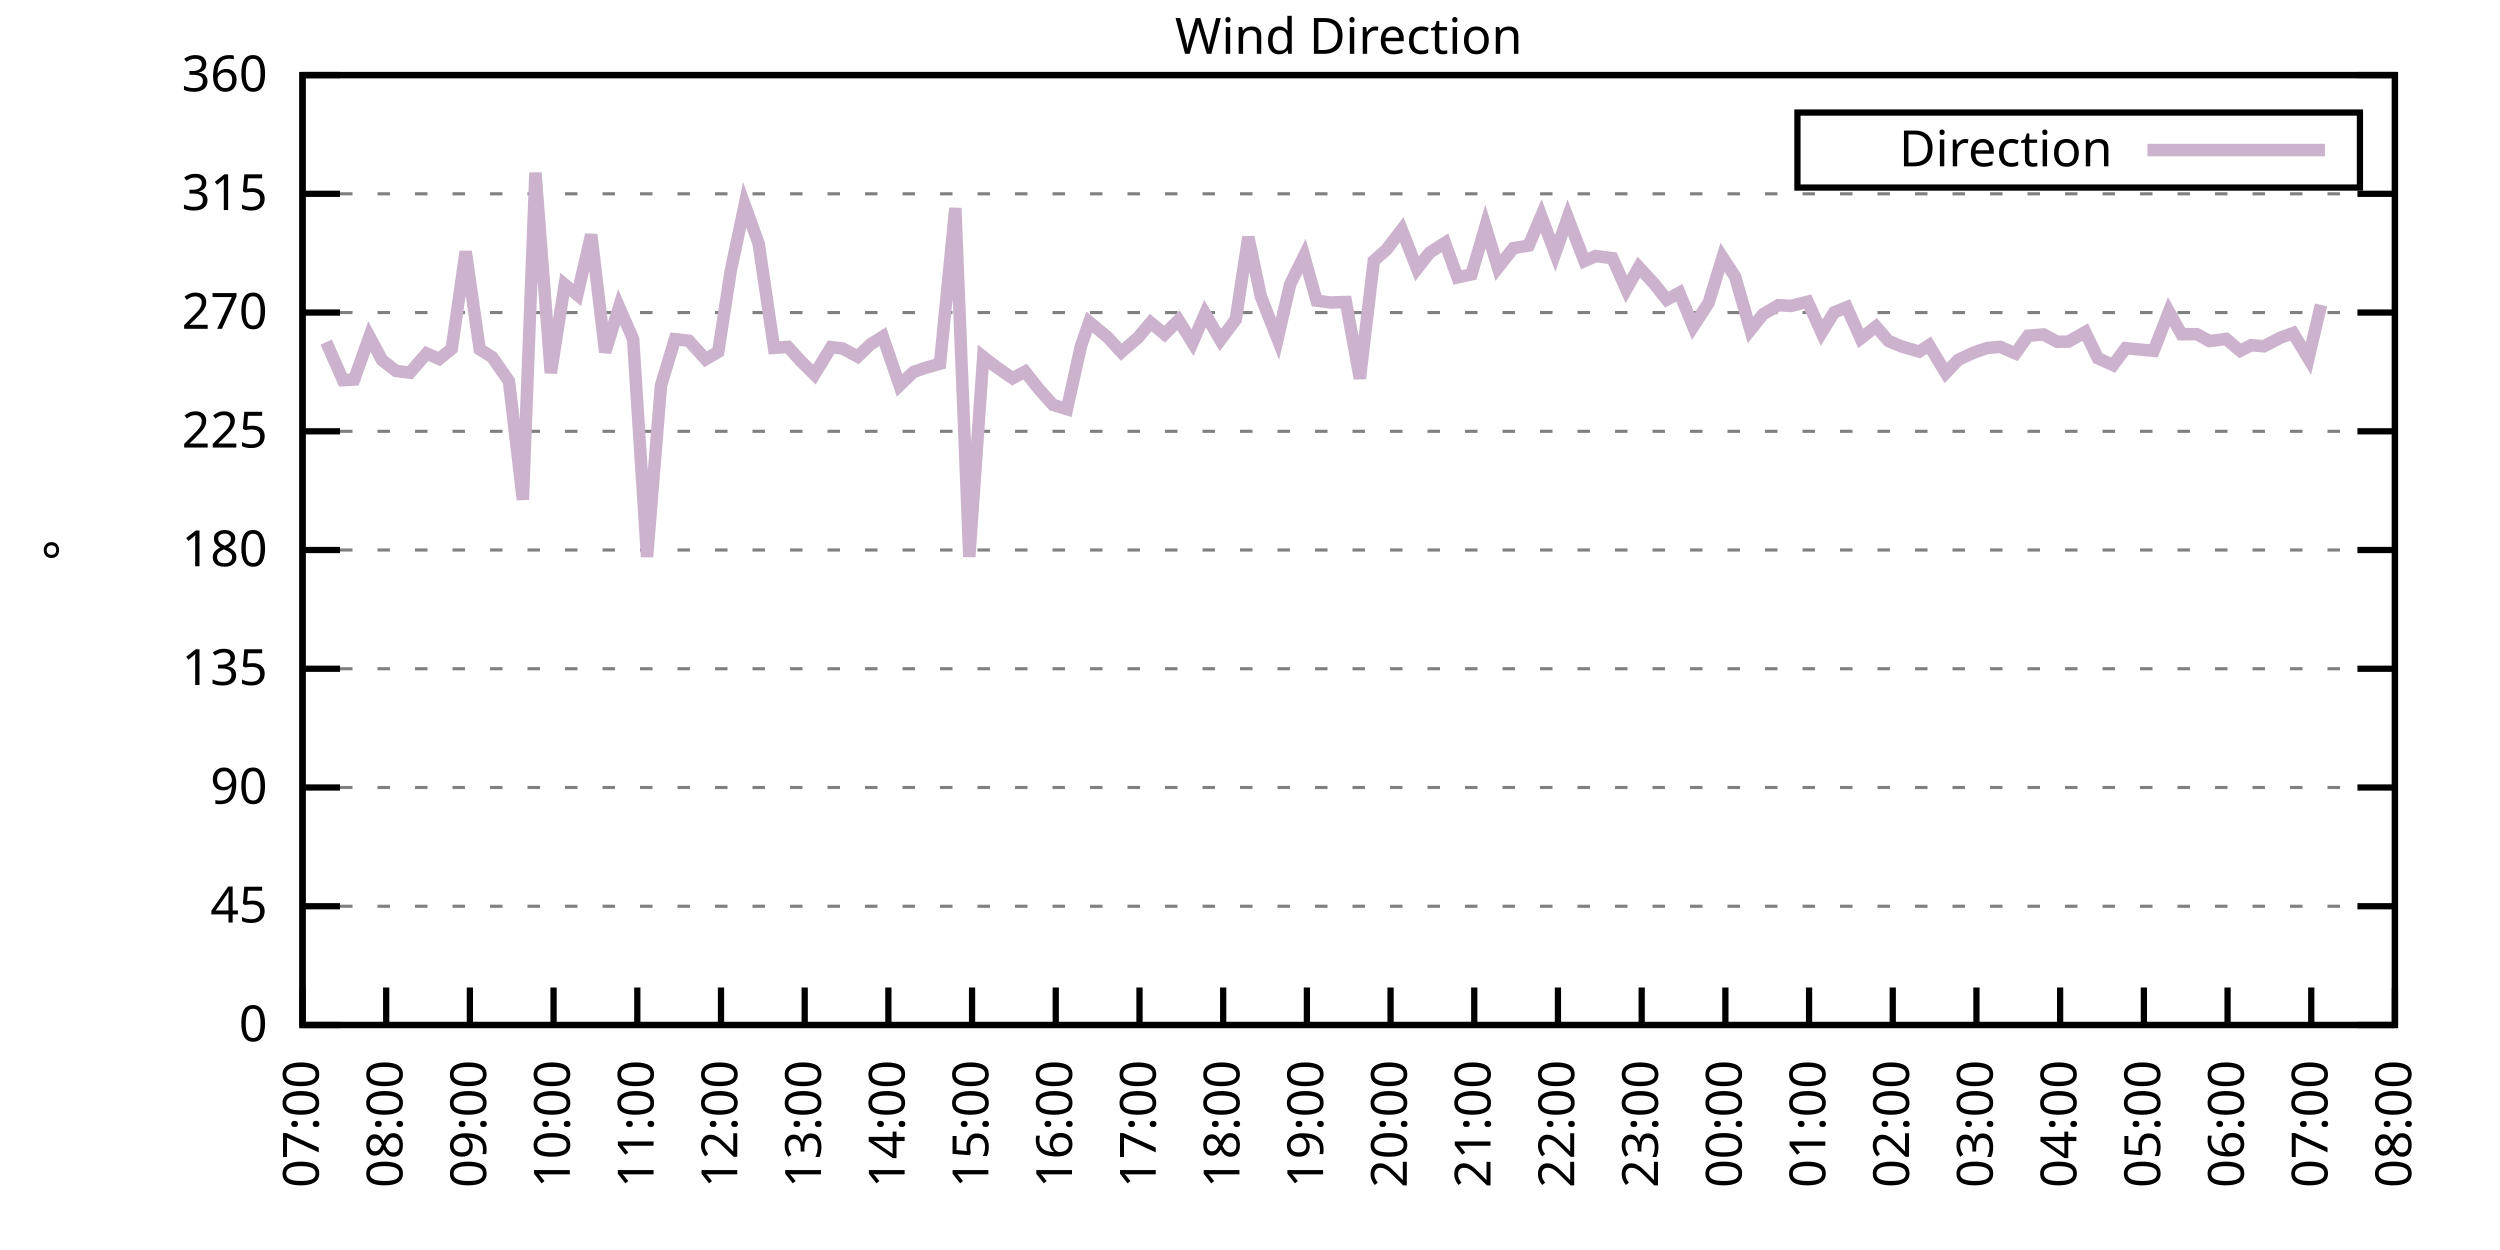
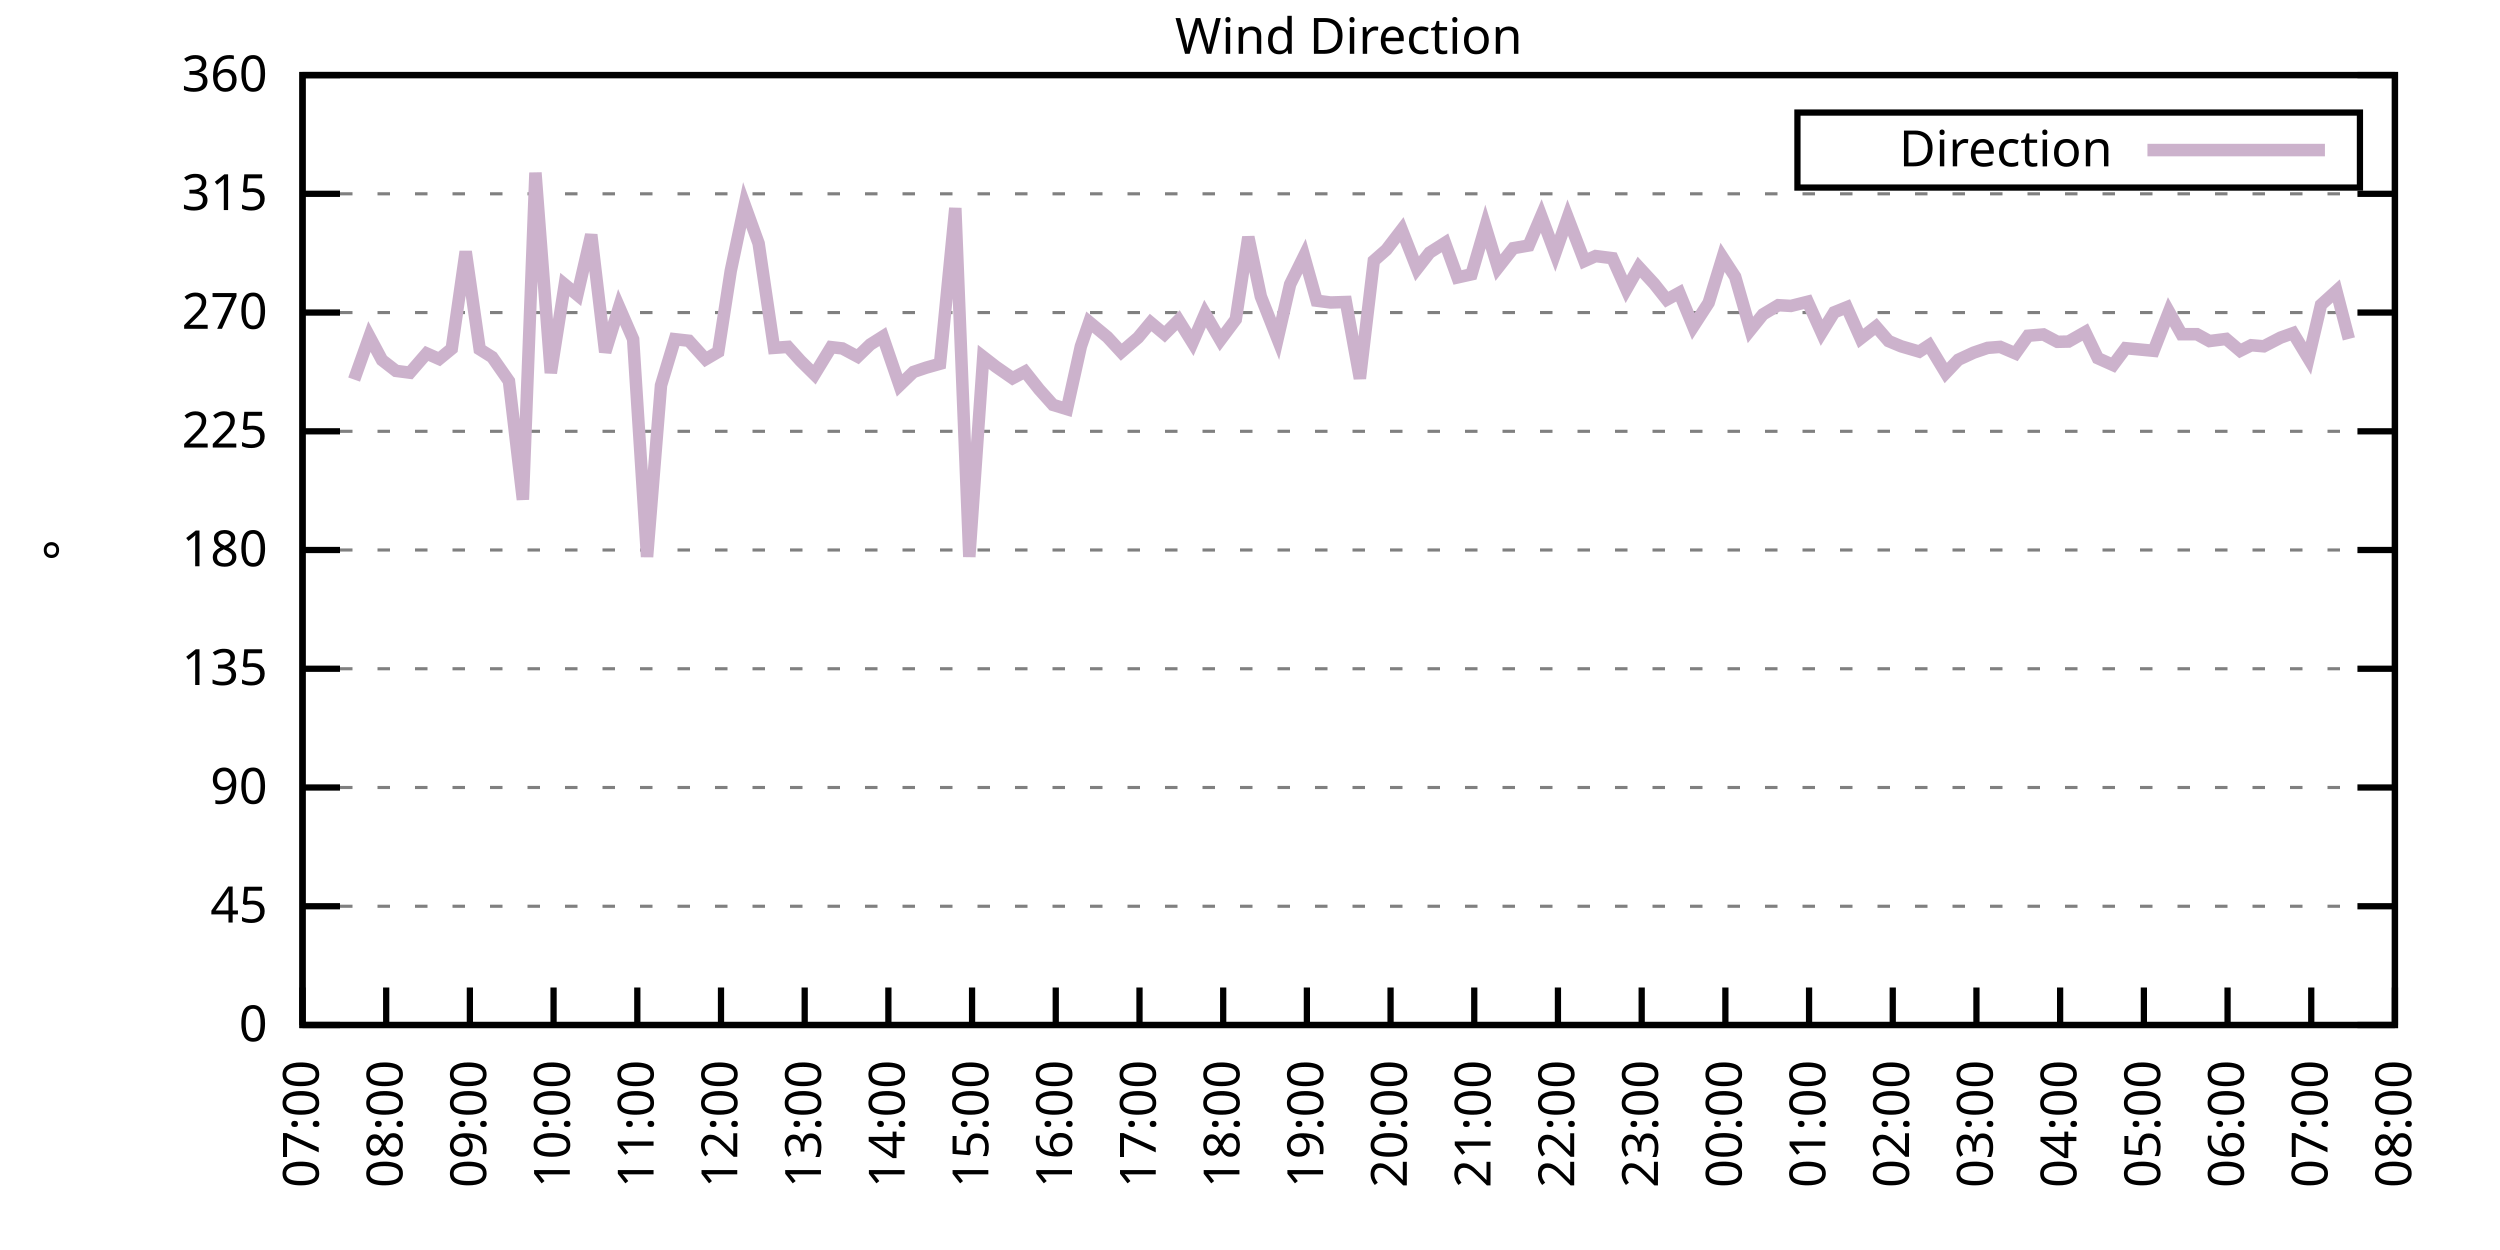
<svg xmlns="http://www.w3.org/2000/svg" xmlns:xlink="http://www.w3.org/1999/xlink" width="400" height="200" viewBox="0 0 400 200">
  <g id="gnuplot_canvas">
    <rect x="0" y="0" width="400" height="200" fill="none" />
    <defs>
      <circle id="gpDot" r="0.5" stroke-width="0.5" stroke="currentColor" />
      <path id="gpPt0" stroke-width="0.333" stroke="currentColor" d="M-1,0 h2 M0,-1 v2" />
      <path id="gpPt1" stroke-width="0.333" stroke="currentColor" d="M-1,-1 L1,1 M1,-1 L-1,1" />
      <path id="gpPt2" stroke-width="0.333" stroke="currentColor" d="M-1,0 L1,0 M0,-1 L0,1 M-1,-1 L1,1 M-1,1 L1,-1" />
      <rect id="gpPt3" stroke-width="0.333" stroke="currentColor" x="-1" y="-1" width="2" height="2" />
      <rect id="gpPt4" stroke-width="0.333" stroke="currentColor" fill="currentColor" x="-1" y="-1" width="2" height="2" />
      <circle id="gpPt5" stroke-width="0.333" stroke="currentColor" cx="0" cy="0" r="1" />
      <use xlink:href="#gpPt5" id="gpPt6" fill="currentColor" stroke="none" />
      <path id="gpPt7" stroke-width="0.333" stroke="currentColor" d="M0,-1.33 L-1.33,0.67 L1.33,0.67 z" />
      <use xlink:href="#gpPt7" id="gpPt8" fill="currentColor" stroke="none" />
      <use xlink:href="#gpPt7" id="gpPt9" stroke="currentColor" transform="rotate(180)" />
      <use xlink:href="#gpPt9" id="gpPt10" fill="currentColor" stroke="none" />
      <use xlink:href="#gpPt3" id="gpPt11" stroke="currentColor" transform="rotate(45)" />
      <use xlink:href="#gpPt11" id="gpPt12" fill="currentColor" stroke="none" />
      <path id="gpPt13" stroke-width="0.333" stroke="currentColor" d="M0,1.330 L1.265,0.411 L0.782,-1.067 L-0.782,-1.076 L-1.265,0.411 z" />
      <use xlink:href="#gpPt13" id="gpPt14" fill="currentColor" stroke="none" />
      <filter id="textbox" filterUnits="objectBoundingBox" x="0" y="0" height="1" width="1">
        <feFlood flood-color="white" flood-opacity="1" result="bgnd" />
        <feComposite in="SourceGraphic" in2="bgnd" operator="atop" />
      </filter>
      <filter id="greybox" filterUnits="objectBoundingBox" x="0" y="0" height="1" width="1">
        <feFlood flood-color="lightgrey" flood-opacity="1" result="grey" />
        <feComposite in="SourceGraphic" in2="grey" operator="atop" />
      </filter>
    </defs>
    <g fill="none" color="white" stroke="currentColor" stroke-width="1.00" stroke-linecap="butt" stroke-linejoin="miter">
</g>
    <g fill="none" color="black" stroke="currentColor" stroke-width="1.00" stroke-linecap="butt" stroke-linejoin="miter">
      <g stroke="none" shape-rendering="crispEdges">
        <polygon fill="rgb(255, 255, 255)" points="48.40,164.00 383.18,164.00 383.18,12.02 48.40,12.02 " />
      </g>
    </g>
    <g fill="none" color="black" stroke="currentColor" stroke-width="1.00" stroke-linecap="butt" stroke-linejoin="miter">
</g>
    <g fill="none" color="black" stroke="black" stroke-width="0.50" stroke-linecap="butt" stroke-linejoin="miter">
</g>
    <g fill="none" color="gray" stroke="currentColor" stroke-width="0.50" stroke-linecap="butt" stroke-linejoin="miter">
      <path stroke="gray" stroke-dasharray="2,4" class="gridline" d="M48.40,164.00 L383.19,164.00  " />
    </g>
    <g fill="none" color="gray" stroke="gray" stroke-width="1.00" stroke-linecap="butt" stroke-linejoin="miter">
</g>
    <g fill="none" color="black" stroke="currentColor" stroke-width="1.00" stroke-linecap="butt" stroke-linejoin="miter">
      <path stroke="black" d="M48.40,164.00 L54.40,164.00 M383.19,164.00 L377.19,164.00  " />
      <g transform="translate(42.80,166.60)" stroke="none" fill="black" font-family="Sans" font-size="8.00" text-anchor="end">
        <text>
          <tspan font-family="Sans"> 0</tspan>
        </text>
      </g>
    </g>
    <g fill="none" color="black" stroke="currentColor" stroke-width="1.00" stroke-linecap="butt" stroke-linejoin="miter">
</g>
    <g fill="none" color="black" stroke="black" stroke-width="0.50" stroke-linecap="butt" stroke-linejoin="miter">
</g>
    <g fill="none" color="gray" stroke="currentColor" stroke-width="0.50" stroke-linecap="butt" stroke-linejoin="miter">
      <path stroke="gray" stroke-dasharray="2,4" class="gridline" d="M48.40,145.00 L383.19,145.00  " />
    </g>
    <g fill="none" color="gray" stroke="gray" stroke-width="1.00" stroke-linecap="butt" stroke-linejoin="miter">
</g>
    <g fill="none" color="black" stroke="currentColor" stroke-width="1.00" stroke-linecap="butt" stroke-linejoin="miter">
      <path stroke="black" d="M48.40,145.00 L54.40,145.00 M383.19,145.00 L377.19,145.00  " />
      <g transform="translate(42.80,147.60)" stroke="none" fill="black" font-family="Sans" font-size="8.00" text-anchor="end">
        <text>
          <tspan font-family="Sans"> 45</tspan>
        </text>
      </g>
    </g>
    <g fill="none" color="black" stroke="currentColor" stroke-width="1.00" stroke-linecap="butt" stroke-linejoin="miter">
</g>
    <g fill="none" color="black" stroke="black" stroke-width="0.50" stroke-linecap="butt" stroke-linejoin="miter">
</g>
    <g fill="none" color="gray" stroke="currentColor" stroke-width="0.50" stroke-linecap="butt" stroke-linejoin="miter">
      <path stroke="gray" stroke-dasharray="2,4" class="gridline" d="M48.40,126.00 L383.19,126.00  " />
    </g>
    <g fill="none" color="gray" stroke="gray" stroke-width="1.00" stroke-linecap="butt" stroke-linejoin="miter">
</g>
    <g fill="none" color="black" stroke="currentColor" stroke-width="1.00" stroke-linecap="butt" stroke-linejoin="miter">
      <path stroke="black" d="M48.40,126.00 L54.40,126.00 M383.19,126.00 L377.19,126.00  " />
      <g transform="translate(42.80,128.60)" stroke="none" fill="black" font-family="Sans" font-size="8.00" text-anchor="end">
        <text>
          <tspan font-family="Sans"> 90</tspan>
        </text>
      </g>
    </g>
    <g fill="none" color="black" stroke="currentColor" stroke-width="1.00" stroke-linecap="butt" stroke-linejoin="miter">
</g>
    <g fill="none" color="black" stroke="black" stroke-width="0.50" stroke-linecap="butt" stroke-linejoin="miter">
</g>
    <g fill="none" color="gray" stroke="currentColor" stroke-width="0.50" stroke-linecap="butt" stroke-linejoin="miter">
      <path stroke="gray" stroke-dasharray="2,4" class="gridline" d="M48.40,107.00 L383.19,107.00  " />
    </g>
    <g fill="none" color="gray" stroke="gray" stroke-width="1.00" stroke-linecap="butt" stroke-linejoin="miter">
</g>
    <g fill="none" color="black" stroke="currentColor" stroke-width="1.00" stroke-linecap="butt" stroke-linejoin="miter">
      <path stroke="black" d="M48.40,107.00 L54.40,107.00 M383.19,107.00 L377.19,107.00  " />
      <g transform="translate(42.80,109.60)" stroke="none" fill="black" font-family="Sans" font-size="8.00" text-anchor="end">
        <text>
          <tspan font-family="Sans"> 135</tspan>
        </text>
      </g>
    </g>
    <g fill="none" color="black" stroke="currentColor" stroke-width="1.00" stroke-linecap="butt" stroke-linejoin="miter">
</g>
    <g fill="none" color="black" stroke="black" stroke-width="0.50" stroke-linecap="butt" stroke-linejoin="miter">
</g>
    <g fill="none" color="gray" stroke="currentColor" stroke-width="0.50" stroke-linecap="butt" stroke-linejoin="miter">
      <path stroke="gray" stroke-dasharray="2,4" class="gridline" d="M48.40,88.00 L383.19,88.00  " />
    </g>
    <g fill="none" color="gray" stroke="gray" stroke-width="1.00" stroke-linecap="butt" stroke-linejoin="miter">
</g>
    <g fill="none" color="black" stroke="currentColor" stroke-width="1.00" stroke-linecap="butt" stroke-linejoin="miter">
      <path stroke="black" d="M48.40,88.00 L54.40,88.00 M383.19,88.00 L377.19,88.00  " />
      <g transform="translate(42.80,90.60)" stroke="none" fill="black" font-family="Sans" font-size="8.00" text-anchor="end">
        <text>
          <tspan font-family="Sans"> 180</tspan>
        </text>
      </g>
    </g>
    <g fill="none" color="black" stroke="currentColor" stroke-width="1.00" stroke-linecap="butt" stroke-linejoin="miter">
</g>
    <g fill="none" color="black" stroke="black" stroke-width="0.50" stroke-linecap="butt" stroke-linejoin="miter">
</g>
    <g fill="none" color="gray" stroke="currentColor" stroke-width="0.50" stroke-linecap="butt" stroke-linejoin="miter">
      <path stroke="gray" stroke-dasharray="2,4" class="gridline" d="M48.40,69.01 L383.19,69.01  " />
    </g>
    <g fill="none" color="gray" stroke="gray" stroke-width="1.00" stroke-linecap="butt" stroke-linejoin="miter">
</g>
    <g fill="none" color="black" stroke="currentColor" stroke-width="1.00" stroke-linecap="butt" stroke-linejoin="miter">
      <path stroke="black" d="M48.40,69.01 L54.40,69.01 M383.19,69.01 L377.19,69.01  " />
      <g transform="translate(42.80,71.61)" stroke="none" fill="black" font-family="Sans" font-size="8.00" text-anchor="end">
        <text>
          <tspan font-family="Sans"> 225</tspan>
        </text>
      </g>
    </g>
    <g fill="none" color="black" stroke="currentColor" stroke-width="1.00" stroke-linecap="butt" stroke-linejoin="miter">
</g>
    <g fill="none" color="black" stroke="black" stroke-width="0.50" stroke-linecap="butt" stroke-linejoin="miter">
</g>
    <g fill="none" color="gray" stroke="currentColor" stroke-width="0.50" stroke-linecap="butt" stroke-linejoin="miter">
      <path stroke="gray" stroke-dasharray="2,4" class="gridline" d="M48.40,50.01 L383.19,50.01  " />
    </g>
    <g fill="none" color="gray" stroke="gray" stroke-width="1.00" stroke-linecap="butt" stroke-linejoin="miter">
</g>
    <g fill="none" color="black" stroke="currentColor" stroke-width="1.00" stroke-linecap="butt" stroke-linejoin="miter">
      <path stroke="black" d="M48.40,50.01 L54.40,50.01 M383.19,50.01 L377.19,50.01  " />
      <g transform="translate(42.80,52.61)" stroke="none" fill="black" font-family="Sans" font-size="8.00" text-anchor="end">
        <text>
          <tspan font-family="Sans"> 270</tspan>
        </text>
      </g>
    </g>
    <g fill="none" color="black" stroke="currentColor" stroke-width="1.00" stroke-linecap="butt" stroke-linejoin="miter">
</g>
    <g fill="none" color="black" stroke="black" stroke-width="0.50" stroke-linecap="butt" stroke-linejoin="miter">
</g>
    <g fill="none" color="gray" stroke="currentColor" stroke-width="0.50" stroke-linecap="butt" stroke-linejoin="miter">
      <path stroke="gray" stroke-dasharray="2,4" class="gridline" d="M48.40,31.01 L383.19,31.01  " />
    </g>
    <g fill="none" color="gray" stroke="gray" stroke-width="1.00" stroke-linecap="butt" stroke-linejoin="miter">
</g>
    <g fill="none" color="black" stroke="currentColor" stroke-width="1.00" stroke-linecap="butt" stroke-linejoin="miter">
      <path stroke="black" d="M48.40,31.01 L54.40,31.01 M383.19,31.01 L377.19,31.01  " />
      <g transform="translate(42.80,33.61)" stroke="none" fill="black" font-family="Sans" font-size="8.00" text-anchor="end">
        <text>
          <tspan font-family="Sans"> 315</tspan>
        </text>
      </g>
    </g>
    <g fill="none" color="black" stroke="currentColor" stroke-width="1.00" stroke-linecap="butt" stroke-linejoin="miter">
</g>
    <g fill="none" color="black" stroke="black" stroke-width="0.50" stroke-linecap="butt" stroke-linejoin="miter">
</g>
    <g fill="none" color="gray" stroke="currentColor" stroke-width="0.50" stroke-linecap="butt" stroke-linejoin="miter">
      <path stroke="gray" stroke-dasharray="2,4" class="gridline" d="M48.40,12.01 L383.19,12.01  " />
    </g>
    <g fill="none" color="gray" stroke="gray" stroke-width="1.00" stroke-linecap="butt" stroke-linejoin="miter">
</g>
    <g fill="none" color="black" stroke="currentColor" stroke-width="1.00" stroke-linecap="butt" stroke-linejoin="miter">
      <path stroke="black" d="M48.40,12.01 L54.40,12.01 M383.19,12.01 L377.19,12.01  " />
      <g transform="translate(42.80,14.61)" stroke="none" fill="black" font-family="Sans" font-size="8.00" text-anchor="end">
        <text>
          <tspan font-family="Sans"> 360</tspan>
        </text>
      </g>
    </g>
    <g fill="none" color="black" stroke="currentColor" stroke-width="1.00" stroke-linecap="butt" stroke-linejoin="miter">
      <path stroke="black" d="M48.40,164.00 L48.40,158.00  " />
      <g transform="translate(51.00,169.60) rotate(270.00)" stroke="none" fill="black" font-family="Sans" font-size="8.00" text-anchor="end">
        <text>
          <tspan font-family="Sans">07:00</tspan>
        </text>
      </g>
    </g>
    <g fill="none" color="black" stroke="currentColor" stroke-width="1.00" stroke-linecap="butt" stroke-linejoin="miter">
      <path stroke="black" d="M61.79,164.00 L61.79,158.00  " />
      <g transform="translate(64.39,169.60) rotate(270.00)" stroke="none" fill="black" font-family="Sans" font-size="8.00" text-anchor="end">
        <text>
          <tspan font-family="Sans">08:00</tspan>
        </text>
      </g>
    </g>
    <g fill="none" color="black" stroke="currentColor" stroke-width="1.00" stroke-linecap="butt" stroke-linejoin="miter">
      <path stroke="black" d="M75.18,164.00 L75.18,158.00  " />
      <g transform="translate(77.78,169.60) rotate(270.00)" stroke="none" fill="black" font-family="Sans" font-size="8.00" text-anchor="end">
        <text>
          <tspan font-family="Sans">09:00</tspan>
        </text>
      </g>
    </g>
    <g fill="none" color="black" stroke="currentColor" stroke-width="1.00" stroke-linecap="butt" stroke-linejoin="miter">
      <path stroke="black" d="M88.57,164.00 L88.57,158.00  " />
      <g transform="translate(91.17,169.60) rotate(270.00)" stroke="none" fill="black" font-family="Sans" font-size="8.00" text-anchor="end">
        <text>
          <tspan font-family="Sans">10:00</tspan>
        </text>
      </g>
    </g>
    <g fill="none" color="black" stroke="currentColor" stroke-width="1.00" stroke-linecap="butt" stroke-linejoin="miter">
      <path stroke="black" d="M101.97,164.00 L101.97,158.00  " />
      <g transform="translate(104.57,169.60) rotate(270.00)" stroke="none" fill="black" font-family="Sans" font-size="8.00" text-anchor="end">
        <text>
          <tspan font-family="Sans">11:00</tspan>
        </text>
      </g>
    </g>
    <g fill="none" color="black" stroke="currentColor" stroke-width="1.00" stroke-linecap="butt" stroke-linejoin="miter">
      <path stroke="black" d="M115.36,164.00 L115.36,158.00  " />
      <g transform="translate(117.96,169.60) rotate(270.00)" stroke="none" fill="black" font-family="Sans" font-size="8.00" text-anchor="end">
        <text>
          <tspan font-family="Sans">12:00</tspan>
        </text>
      </g>
    </g>
    <g fill="none" color="black" stroke="currentColor" stroke-width="1.00" stroke-linecap="butt" stroke-linejoin="miter">
      <path stroke="black" d="M128.75,164.00 L128.75,158.00  " />
      <g transform="translate(131.35,169.60) rotate(270.00)" stroke="none" fill="black" font-family="Sans" font-size="8.00" text-anchor="end">
        <text>
          <tspan font-family="Sans">13:00</tspan>
        </text>
      </g>
    </g>
    <g fill="none" color="black" stroke="currentColor" stroke-width="1.00" stroke-linecap="butt" stroke-linejoin="miter">
      <path stroke="black" d="M142.14,164.00 L142.14,158.00  " />
      <g transform="translate(144.74,169.60) rotate(270.00)" stroke="none" fill="black" font-family="Sans" font-size="8.00" text-anchor="end">
        <text>
          <tspan font-family="Sans">14:00</tspan>
        </text>
      </g>
    </g>
    <g fill="none" color="black" stroke="currentColor" stroke-width="1.00" stroke-linecap="butt" stroke-linejoin="miter">
      <path stroke="black" d="M155.53,164.00 L155.53,158.00  " />
      <g transform="translate(158.13,169.60) rotate(270.00)" stroke="none" fill="black" font-family="Sans" font-size="8.00" text-anchor="end">
        <text>
          <tspan font-family="Sans">15:00</tspan>
        </text>
      </g>
    </g>
    <g fill="none" color="black" stroke="currentColor" stroke-width="1.00" stroke-linecap="butt" stroke-linejoin="miter">
      <path stroke="black" d="M168.92,164.00 L168.92,158.00  " />
      <g transform="translate(171.52,169.60) rotate(270.00)" stroke="none" fill="black" font-family="Sans" font-size="8.00" text-anchor="end">
        <text>
          <tspan font-family="Sans">16:00</tspan>
        </text>
      </g>
    </g>
    <g fill="none" color="black" stroke="currentColor" stroke-width="1.00" stroke-linecap="butt" stroke-linejoin="miter">
      <path stroke="black" d="M182.32,164.00 L182.32,158.00  " />
      <g transform="translate(184.92,169.60) rotate(270.00)" stroke="none" fill="black" font-family="Sans" font-size="8.00" text-anchor="end">
        <text>
          <tspan font-family="Sans">17:00</tspan>
        </text>
      </g>
    </g>
    <g fill="none" color="black" stroke="currentColor" stroke-width="1.00" stroke-linecap="butt" stroke-linejoin="miter">
      <path stroke="black" d="M195.71,164.00 L195.71,158.00  " />
      <g transform="translate(198.31,169.60) rotate(270.00)" stroke="none" fill="black" font-family="Sans" font-size="8.00" text-anchor="end">
        <text>
          <tspan font-family="Sans">18:00</tspan>
        </text>
      </g>
    </g>
    <g fill="none" color="black" stroke="currentColor" stroke-width="1.00" stroke-linecap="butt" stroke-linejoin="miter">
      <path stroke="black" d="M209.10,164.00 L209.10,158.00  " />
      <g transform="translate(211.70,169.60) rotate(270.00)" stroke="none" fill="black" font-family="Sans" font-size="8.00" text-anchor="end">
        <text>
          <tspan font-family="Sans">19:00</tspan>
        </text>
      </g>
    </g>
    <g fill="none" color="black" stroke="currentColor" stroke-width="1.00" stroke-linecap="butt" stroke-linejoin="miter">
      <path stroke="black" d="M222.49,164.00 L222.49,158.00  " />
      <g transform="translate(225.09,169.60) rotate(270.00)" stroke="none" fill="black" font-family="Sans" font-size="8.00" text-anchor="end">
        <text>
          <tspan font-family="Sans">20:00</tspan>
        </text>
      </g>
    </g>
    <g fill="none" color="black" stroke="currentColor" stroke-width="1.00" stroke-linecap="butt" stroke-linejoin="miter">
      <path stroke="black" d="M235.88,164.00 L235.88,158.00  " />
      <g transform="translate(238.48,169.60) rotate(270.00)" stroke="none" fill="black" font-family="Sans" font-size="8.00" text-anchor="end">
        <text>
          <tspan font-family="Sans">21:00</tspan>
        </text>
      </g>
    </g>
    <g fill="none" color="black" stroke="currentColor" stroke-width="1.00" stroke-linecap="butt" stroke-linejoin="miter">
      <path stroke="black" d="M249.27,164.00 L249.27,158.00  " />
      <g transform="translate(251.87,169.60) rotate(270.00)" stroke="none" fill="black" font-family="Sans" font-size="8.00" text-anchor="end">
        <text>
          <tspan font-family="Sans">22:00</tspan>
        </text>
      </g>
    </g>
    <g fill="none" color="black" stroke="currentColor" stroke-width="1.00" stroke-linecap="butt" stroke-linejoin="miter">
      <path stroke="black" d="M262.67,164.00 L262.67,158.00  " />
      <g transform="translate(265.27,169.60) rotate(270.00)" stroke="none" fill="black" font-family="Sans" font-size="8.00" text-anchor="end">
        <text>
          <tspan font-family="Sans">23:00</tspan>
        </text>
      </g>
    </g>
    <g fill="none" color="black" stroke="currentColor" stroke-width="1.00" stroke-linecap="butt" stroke-linejoin="miter">
      <path stroke="black" d="M276.06,164.00 L276.06,158.00  " />
      <g transform="translate(278.66,169.60) rotate(270.00)" stroke="none" fill="black" font-family="Sans" font-size="8.00" text-anchor="end">
        <text>
          <tspan font-family="Sans">00:00</tspan>
        </text>
      </g>
    </g>
    <g fill="none" color="black" stroke="currentColor" stroke-width="1.00" stroke-linecap="butt" stroke-linejoin="miter">
      <path stroke="black" d="M289.45,164.00 L289.45,158.00  " />
      <g transform="translate(292.05,169.60) rotate(270.00)" stroke="none" fill="black" font-family="Sans" font-size="8.00" text-anchor="end">
        <text>
          <tspan font-family="Sans">01:00</tspan>
        </text>
      </g>
    </g>
    <g fill="none" color="black" stroke="currentColor" stroke-width="1.00" stroke-linecap="butt" stroke-linejoin="miter">
      <path stroke="black" d="M302.84,164.00 L302.84,158.00  " />
      <g transform="translate(305.44,169.60) rotate(270.00)" stroke="none" fill="black" font-family="Sans" font-size="8.00" text-anchor="end">
        <text>
          <tspan font-family="Sans">02:00</tspan>
        </text>
      </g>
    </g>
    <g fill="none" color="black" stroke="currentColor" stroke-width="1.00" stroke-linecap="butt" stroke-linejoin="miter">
      <path stroke="black" d="M316.23,164.00 L316.23,158.00  " />
      <g transform="translate(318.83,169.60) rotate(270.00)" stroke="none" fill="black" font-family="Sans" font-size="8.00" text-anchor="end">
        <text>
          <tspan font-family="Sans">03:00</tspan>
        </text>
      </g>
    </g>
    <g fill="none" color="black" stroke="currentColor" stroke-width="1.00" stroke-linecap="butt" stroke-linejoin="miter">
      <path stroke="black" d="M329.62,164.00 L329.62,158.00  " />
      <g transform="translate(332.22,169.60) rotate(270.00)" stroke="none" fill="black" font-family="Sans" font-size="8.00" text-anchor="end">
        <text>
          <tspan font-family="Sans">04:00</tspan>
        </text>
      </g>
    </g>
    <g fill="none" color="black" stroke="currentColor" stroke-width="1.00" stroke-linecap="butt" stroke-linejoin="miter">
      <path stroke="black" d="M343.02,164.00 L343.02,158.00  " />
      <g transform="translate(345.62,169.60) rotate(270.00)" stroke="none" fill="black" font-family="Sans" font-size="8.00" text-anchor="end">
        <text>
          <tspan font-family="Sans">05:00</tspan>
        </text>
      </g>
    </g>
    <g fill="none" color="black" stroke="currentColor" stroke-width="1.00" stroke-linecap="butt" stroke-linejoin="miter">
      <path stroke="black" d="M356.41,164.00 L356.41,158.00  " />
      <g transform="translate(359.01,169.60) rotate(270.00)" stroke="none" fill="black" font-family="Sans" font-size="8.00" text-anchor="end">
        <text>
          <tspan font-family="Sans">06:00</tspan>
        </text>
      </g>
    </g>
    <g fill="none" color="black" stroke="currentColor" stroke-width="1.00" stroke-linecap="butt" stroke-linejoin="miter">
      <path stroke="black" d="M369.80,164.00 L369.80,158.00  " />
      <g transform="translate(372.40,169.60) rotate(270.00)" stroke="none" fill="black" font-family="Sans" font-size="8.00" text-anchor="end">
        <text>
          <tspan font-family="Sans">07:00</tspan>
        </text>
      </g>
    </g>
    <g fill="none" color="black" stroke="currentColor" stroke-width="1.00" stroke-linecap="butt" stroke-linejoin="miter">
      <path stroke="black" d="M383.19,164.00 L383.19,158.00  " />
      <g transform="translate(385.79,169.60) rotate(270.00)" stroke="none" fill="black" font-family="Sans" font-size="8.00" text-anchor="end">
        <text>
          <tspan font-family="Sans">08:00</tspan>
        </text>
      </g>
    </g>
    <g fill="none" color="black" stroke="currentColor" stroke-width="1.00" stroke-linecap="butt" stroke-linejoin="miter">
</g>
    <g fill="none" color="black" stroke="currentColor" stroke-width="1.00" stroke-linecap="butt" stroke-linejoin="miter">
      <path stroke="black" d="M48.40,12.01 L48.40,164.00 L383.19,164.00 L383.19,12.01 L48.40,12.01 Z  " />
    </g>
    <g fill="none" color="black" stroke="currentColor" stroke-width="1.00" stroke-linecap="butt" stroke-linejoin="miter">
</g>
    <g fill="none" color="black" stroke="currentColor" stroke-width="1.00" stroke-linecap="butt" stroke-linejoin="miter">
      <path stroke="black" d="M287.59,30.01 L287.59,18.01 L377.59,18.01 L377.59,30.01 L287.59,30.01 Z  " />
    </g>
    <g id="Wind_direction_plot_1">
      <g fill="none" color="white" stroke="black" stroke-width="2.00" stroke-linecap="butt" stroke-linejoin="miter">
</g>
      <g fill="none" color="black" stroke="currentColor" stroke-width="2.00" stroke-linecap="butt" stroke-linejoin="miter">
        <g transform="translate(337.99,26.61)" stroke="none" fill="black" font-family="Sans" font-size="8.00" text-anchor="end">
          <text>
            <tspan font-family="Sans">Direction</tspan>
          </text>
        </g>
      </g>
      <g fill="none" color="black" stroke="currentColor" stroke-width="2.00" stroke-linecap="butt" stroke-linejoin="miter">
-         <path stroke="rgb(204, 178, 204)" d="M343.59,24.01 L371.99,24.01 M52.19,54.74 L54.87,60.82 L56.66,60.73 L59.11,53.85 L61.12,57.61 L63.35,59.34   L65.59,59.63 L68.26,56.55 L70.27,57.44 L72.28,55.79 L74.51,40.25 L76.75,55.88 L78.75,57.14 L81.43,60.98   L83.66,79.94 L85.67,27.63 L88.13,59.68 L90.36,45.53 L92.37,47.18 L94.60,37.55 L96.83,56.34 L99.06,49.12   L101.30,54.27 L103.53,89.10 L105.76,61.66 L107.99,54.27 L110.22,54.52 L112.90,57.48 L114.91,56.30 L116.92,43.34   L119.15,32.78 L121.38,38.95 L123.84,55.66 L126.07,55.50 L128.08,57.73 L130.31,59.93 L132.99,55.54 L134.78,55.75   L137.23,57.06 L139.24,55.12 L141.25,53.85 L143.93,61.66 L146.16,59.51 L148.17,58.83 L150.40,58.20 L152.85,33.29   L155.09,89.10 L157.32,57.10 L159.33,58.66 L162.01,60.52 L164.01,59.46 L166.25,62.29 L168.48,64.78 L170.71,65.46   L172.94,55.41 L174.28,51.53 L177.18,53.93 L179.41,56.34 L182.09,54.02 L184.10,51.61 L186.33,53.47 L188.57,51.23   L190.80,54.82 L192.81,50.18 L195.26,54.40 L197.72,51.11 L199.73,37.93 L201.73,47.43 L204.41,54.23 L206.42,45.49   L208.65,40.97 L210.66,48.11 L212.89,48.40 L215.35,48.32 L217.58,60.56 L219.81,41.73 L221.82,39.96 L224.28,36.75   L226.73,43.00 L228.74,40.42 L231.20,38.86 L233.20,44.39 L235.44,43.89 L237.67,36.24 L239.68,42.83 L242.13,39.71   L244.59,39.28 L246.60,34.56 L248.83,40.55 L250.84,34.81 L253.51,41.77 L255.30,40.97 L257.98,41.31 L260.21,46.29   L262.22,42.75 L264.67,45.41 L266.68,47.94 L268.69,46.84 L270.92,52.25 L273.38,48.45 L275.61,41.18 L277.62,44.27   L280.07,52.79 L282.08,50.30 L284.54,48.83 L286.55,48.95 L289.23,48.28 L291.46,53.22 L293.47,49.97 L295.48,49.16   L297.71,54.15 L300.16,52.25 L302.17,54.57 L304.18,55.41 L307.08,56.26 L308.64,55.24 L311.32,59.68 L313.33,57.56   L315.79,56.42 L318.02,55.66 L320.03,55.50 L322.48,56.55 L324.49,53.72 L326.95,53.51 L329.18,54.69 L330.96,54.65   L333.64,53.13 L335.65,57.31 L338.10,58.41 L340.11,55.71 L344.58,56.13 L347.03,49.88 L349.04,53.47 L351.50,53.47   L353.51,54.57 L356.18,54.23 L358.42,56.13 L360.20,55.24 L362.21,55.41 L364.89,54.02 L366.90,53.30 L369.35,57.35   L371.36,48.78  " />
+         <path stroke="rgb(204, 178, 204)" d="M343.59,24.01 L371.99,24.01 M56.66,60.73 L59.11,53.85 L61.12,57.61 L63.35,59.34 L65.59,59.63 L68.26,56.55   L70.27,57.44 L72.28,55.79 L74.51,40.25 L76.75,55.88 L78.75,57.14 L81.43,60.98 L83.66,79.94 L85.67,27.63   L88.13,59.68 L90.36,45.53 L92.37,47.18 L94.60,37.55 L96.83,56.34 L99.06,49.12 L101.30,54.27 L103.53,89.10   L105.76,61.66 L107.99,54.27 L110.22,54.52 L112.90,57.48 L114.91,56.30 L116.92,43.34 L119.15,32.78 L121.38,38.95   L123.84,55.66 L126.07,55.50 L128.08,57.73 L130.31,59.93 L132.99,55.54 L134.78,55.75 L137.23,57.06 L139.24,55.12   L141.25,53.85 L143.93,61.66 L146.16,59.51 L148.17,58.83 L150.40,58.20 L152.85,33.29 L155.09,89.10 L157.32,57.10   L159.33,58.66 L162.01,60.52 L164.01,59.46 L166.25,62.29 L168.48,64.78 L170.71,65.46 L172.94,55.41 L174.28,51.53   L177.18,53.93 L179.41,56.34 L182.09,54.02 L184.10,51.61 L186.33,53.47 L188.57,51.23 L190.80,54.82 L192.81,50.18   L195.26,54.40 L197.72,51.11 L199.73,37.93 L201.73,47.43 L204.41,54.23 L206.42,45.49 L208.65,40.97 L210.66,48.11   L212.89,48.40 L215.35,48.32 L217.58,60.56 L219.81,41.73 L221.82,39.96 L224.28,36.75 L226.73,43.00 L228.74,40.42   L231.20,38.86 L233.20,44.39 L235.44,43.89 L237.67,36.24 L239.68,42.83 L242.13,39.71 L244.59,39.28 L246.60,34.56   L248.83,40.55 L250.84,34.81 L253.51,41.77 L255.30,40.97 L257.98,41.31 L260.21,46.29 L262.22,42.75 L264.67,45.41   L266.68,47.94 L268.69,46.84 L270.92,52.25 L273.38,48.45 L275.61,41.18 L277.62,44.27 L280.07,52.79 L282.08,50.30   L284.54,48.83 L286.55,48.95 L289.23,48.28 L291.46,53.22 L293.47,49.97 L295.48,49.16 L297.71,54.15 L300.16,52.25   L302.17,54.57 L304.18,55.41 L307.08,56.26 L308.64,55.24 L311.32,59.68 L313.33,57.56 L315.79,56.42 L318.02,55.66   L320.03,55.50 L322.48,56.55 L324.49,53.72 L326.95,53.51 L329.18,54.69 L330.96,54.65 L333.64,53.13 L335.65,57.31   L338.10,58.41 L340.11,55.71 L344.58,56.13 L347.03,49.88 L349.04,53.47 L351.50,53.47 L353.51,54.57 L356.18,54.23   L358.42,56.13 L360.20,55.24 L362.21,55.41 L364.89,54.02 L366.90,53.30 L369.35,57.35 L371.36,48.78 L373.82,46.55   L375.82,54.23  " />
      </g>
    </g>
    <g fill="none" color="black" stroke="currentColor" stroke-width="2.00" stroke-linecap="butt" stroke-linejoin="miter">
</g>
    <g fill="none" color="black" stroke="black" stroke-width="1.00" stroke-linecap="butt" stroke-linejoin="miter">
</g>
    <g fill="none" color="black" stroke="currentColor" stroke-width="1.00" stroke-linecap="butt" stroke-linejoin="miter">
      <path stroke="black" d="M48.40,12.01 L48.40,164.00 L383.19,164.00 L383.19,12.01 L48.40,12.01 Z  " />
      <g transform="translate(12.80,88.01) rotate(270.00)" stroke="none" fill="black" font-family="Sans" font-size="8.00" text-anchor="middle">
        <text>
          <tspan font-family="Sans">°</tspan>
        </text>
      </g>
    </g>
    <g fill="none" color="black" stroke="currentColor" stroke-width="1.00" stroke-linecap="butt" stroke-linejoin="miter">
</g>
    <g fill="none" color="black" stroke="currentColor" stroke-width="1.00" stroke-linecap="butt" stroke-linejoin="miter">
      <g transform="translate(215.79,8.61)" stroke="none" fill="black" font-family="Sans" font-size="8.00" text-anchor="middle">
        <text>
          <tspan font-family="Sans">Wind Direction</tspan>
        </text>
      </g>
    </g>
    <g fill="none" color="black" stroke="currentColor" stroke-width="1.00" stroke-linecap="butt" stroke-linejoin="miter">
</g>
  </g>
</svg>
